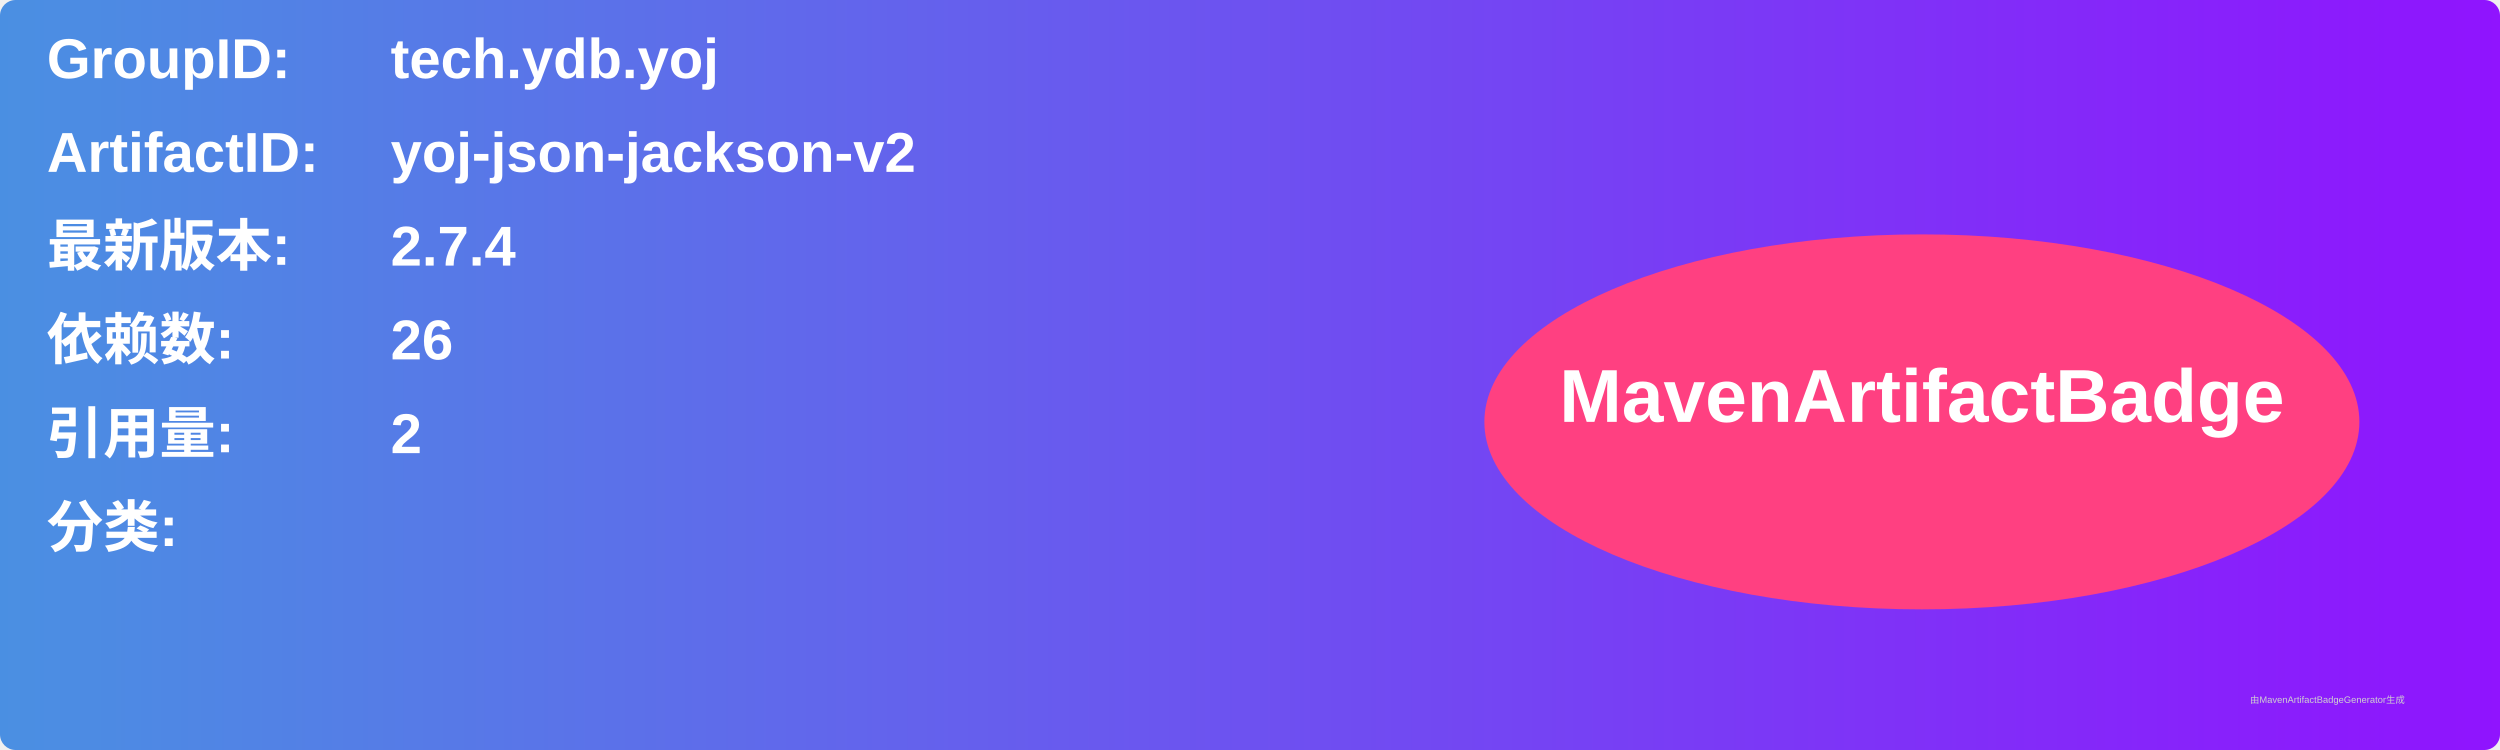
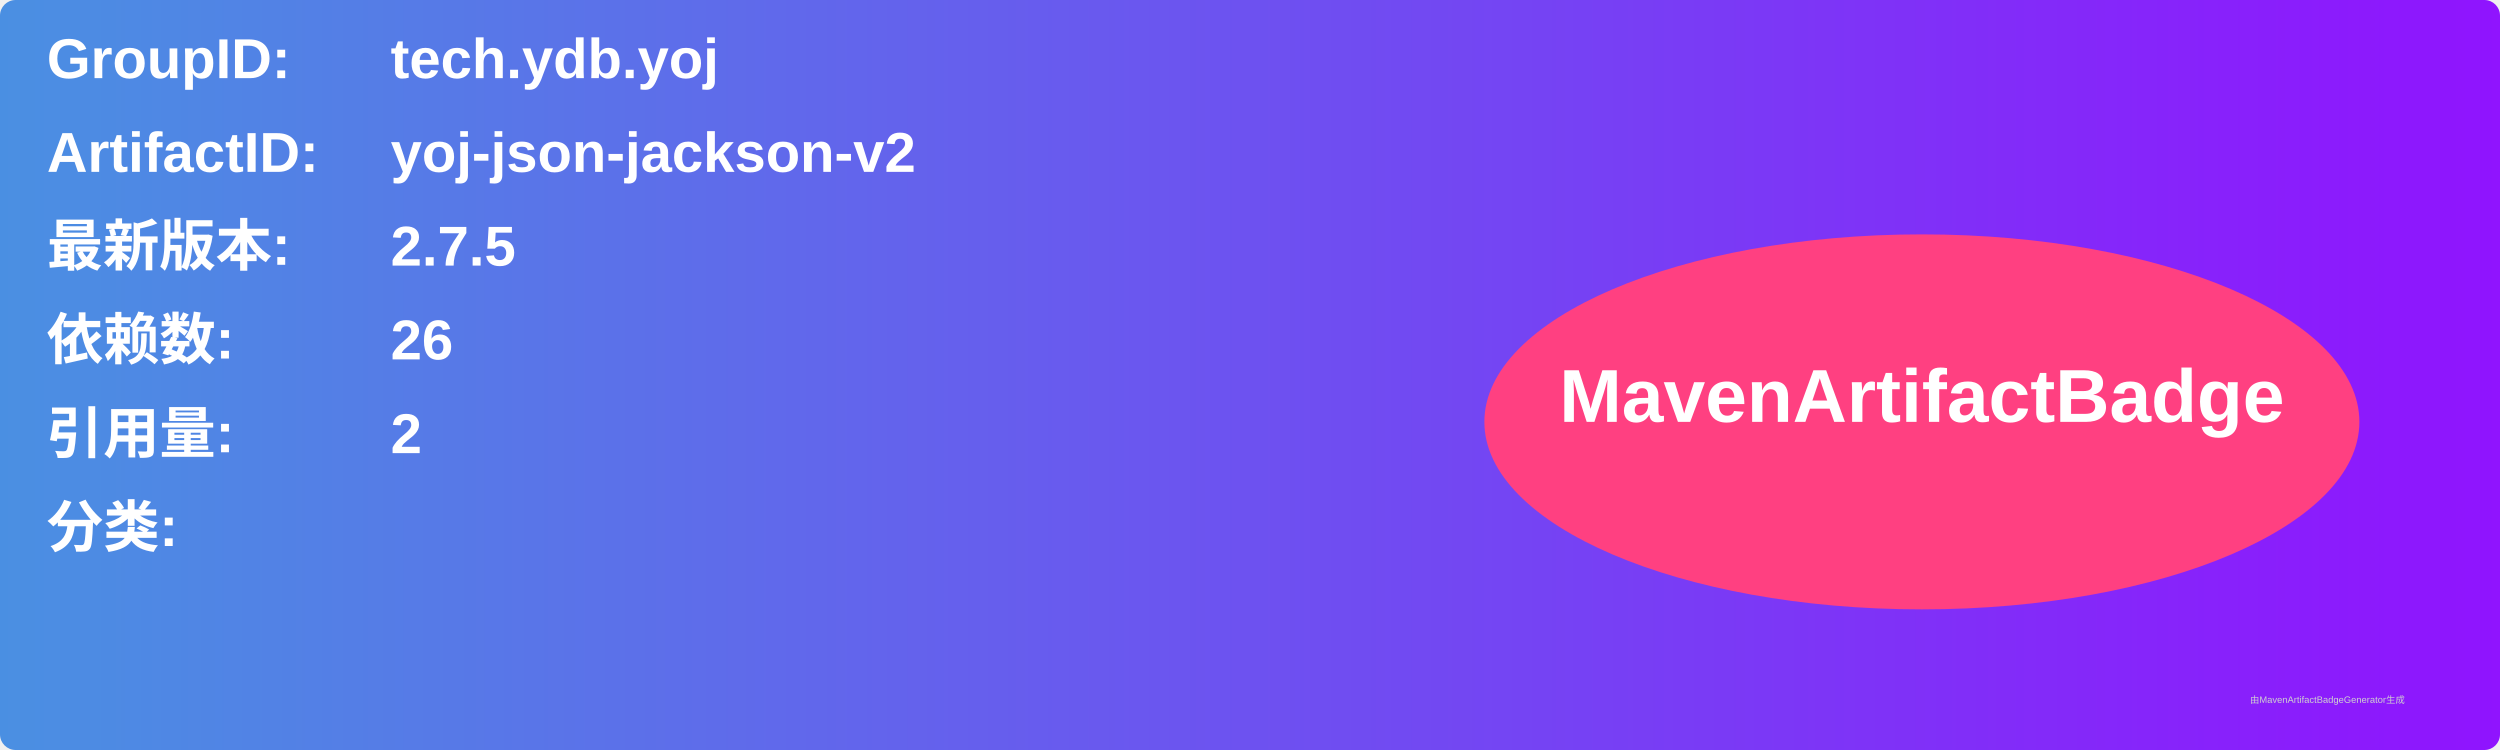
<svg xmlns="http://www.w3.org/2000/svg" width="800" height="240" viewBox="0 0 800 240">
  <linearGradient id="grad" x1="0%" y1="0%" x2="100%" y2="0%">
    <stop offset="0%" stop-color="#4a90e2" />
    <stop offset="100%" stop-color="#9013fe" />
  </linearGradient>
  <rect width="100%" height="100%" rx="5" ry="5" fill="url(#grad)" />
  <g transform="translate(15, 15)">
    <text x="0" y="10" font-family="Arial" font-size="18" fill="white" font-weight="bold" width="260">GroupID:</text>
    <text x="110" y="10" font-family="Arial" font-size="18" fill="white" font-weight="bold" width="460">tech.ydb.yoj</text>
    <text x="0" y="40" font-family="Arial" font-size="18" fill="white" font-weight="bold" width="260">ArtifactID:</text>
    <text x="110" y="40" font-family="Arial" font-size="18" fill="white" font-weight="bold" width="460">yoj-json-jackson-v2</text>
    <text x="0" y="70" font-family="Arial" font-size="18" fill="white" font-weight="bold">最新版本:</text>
    <text x="110" y="70" font-family="Arial" font-size="18" fill="white" font-weight="bold">
-       <tspan font-weight="bold">2.7.4</tspan>
+       <tspan font-weight="bold">2.7.5</tspan>
    </text>
    <text x="0" y="100" font-family="Arial" font-size="18" fill="white" font-weight="bold">依赖数: </text>
    <text x="110" y="100" font-family="Arial" font-size="18" fill="white">
      <tspan font-weight="bold">26</tspan>
    </text>
    <text x="0" y="130" font-family="Arial" font-size="18" fill="white" font-weight="bold">引用量: </text>
    <text x="110" y="130" font-family="Arial" font-size="18" fill="white">
      <tspan font-weight="bold">2</tspan>
    </text>
    <text x="0" y="160" font-family="Arial" font-size="18" fill="white" font-weight="bold">分类:</text>
    <text x="10" y="190" font-family="Arial" font-size="10" fill="white">
      <tspan font-weight="bold" />
    </text>
    <ellipse cx="600" cy="120" rx="140" ry="60" fill="#ff4081" />
    <text x="600" y="120" text-anchor="middle" font-family="Arial" font-size="24" fill="white" font-weight="bold">MavenArtifactBadge</text>
  </g>
  <text x="720" y="225" font-family="Arial" font-size="3" fill="#d0d0d0">由MavenArtifactBadgeGenerator生成</text>
</svg>
